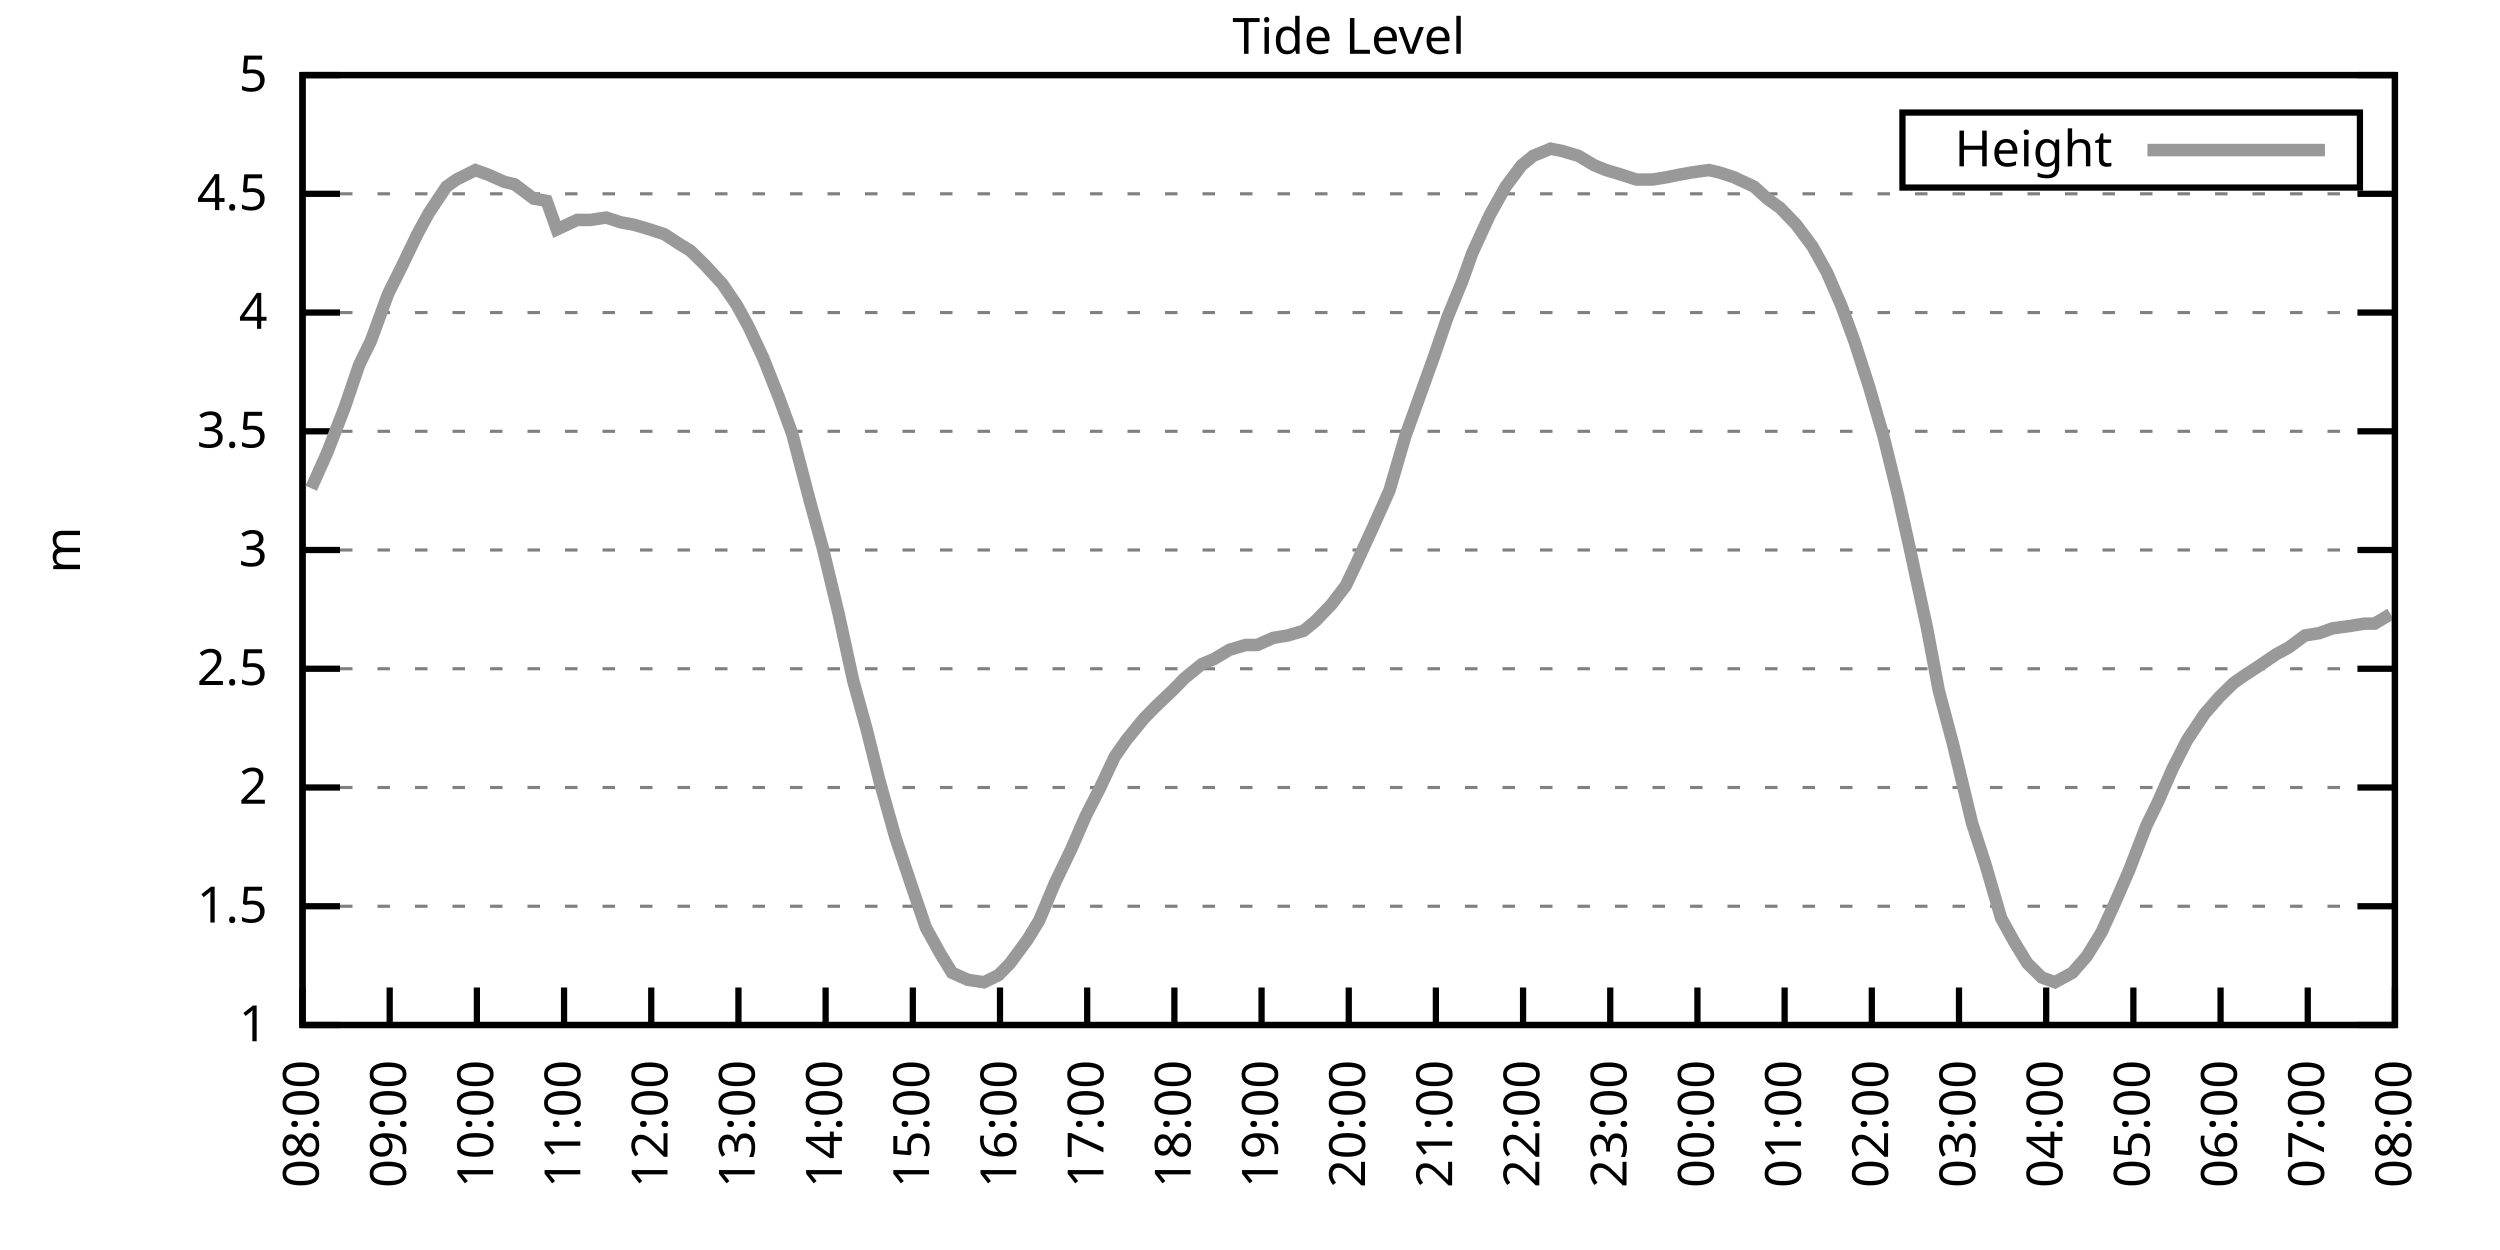
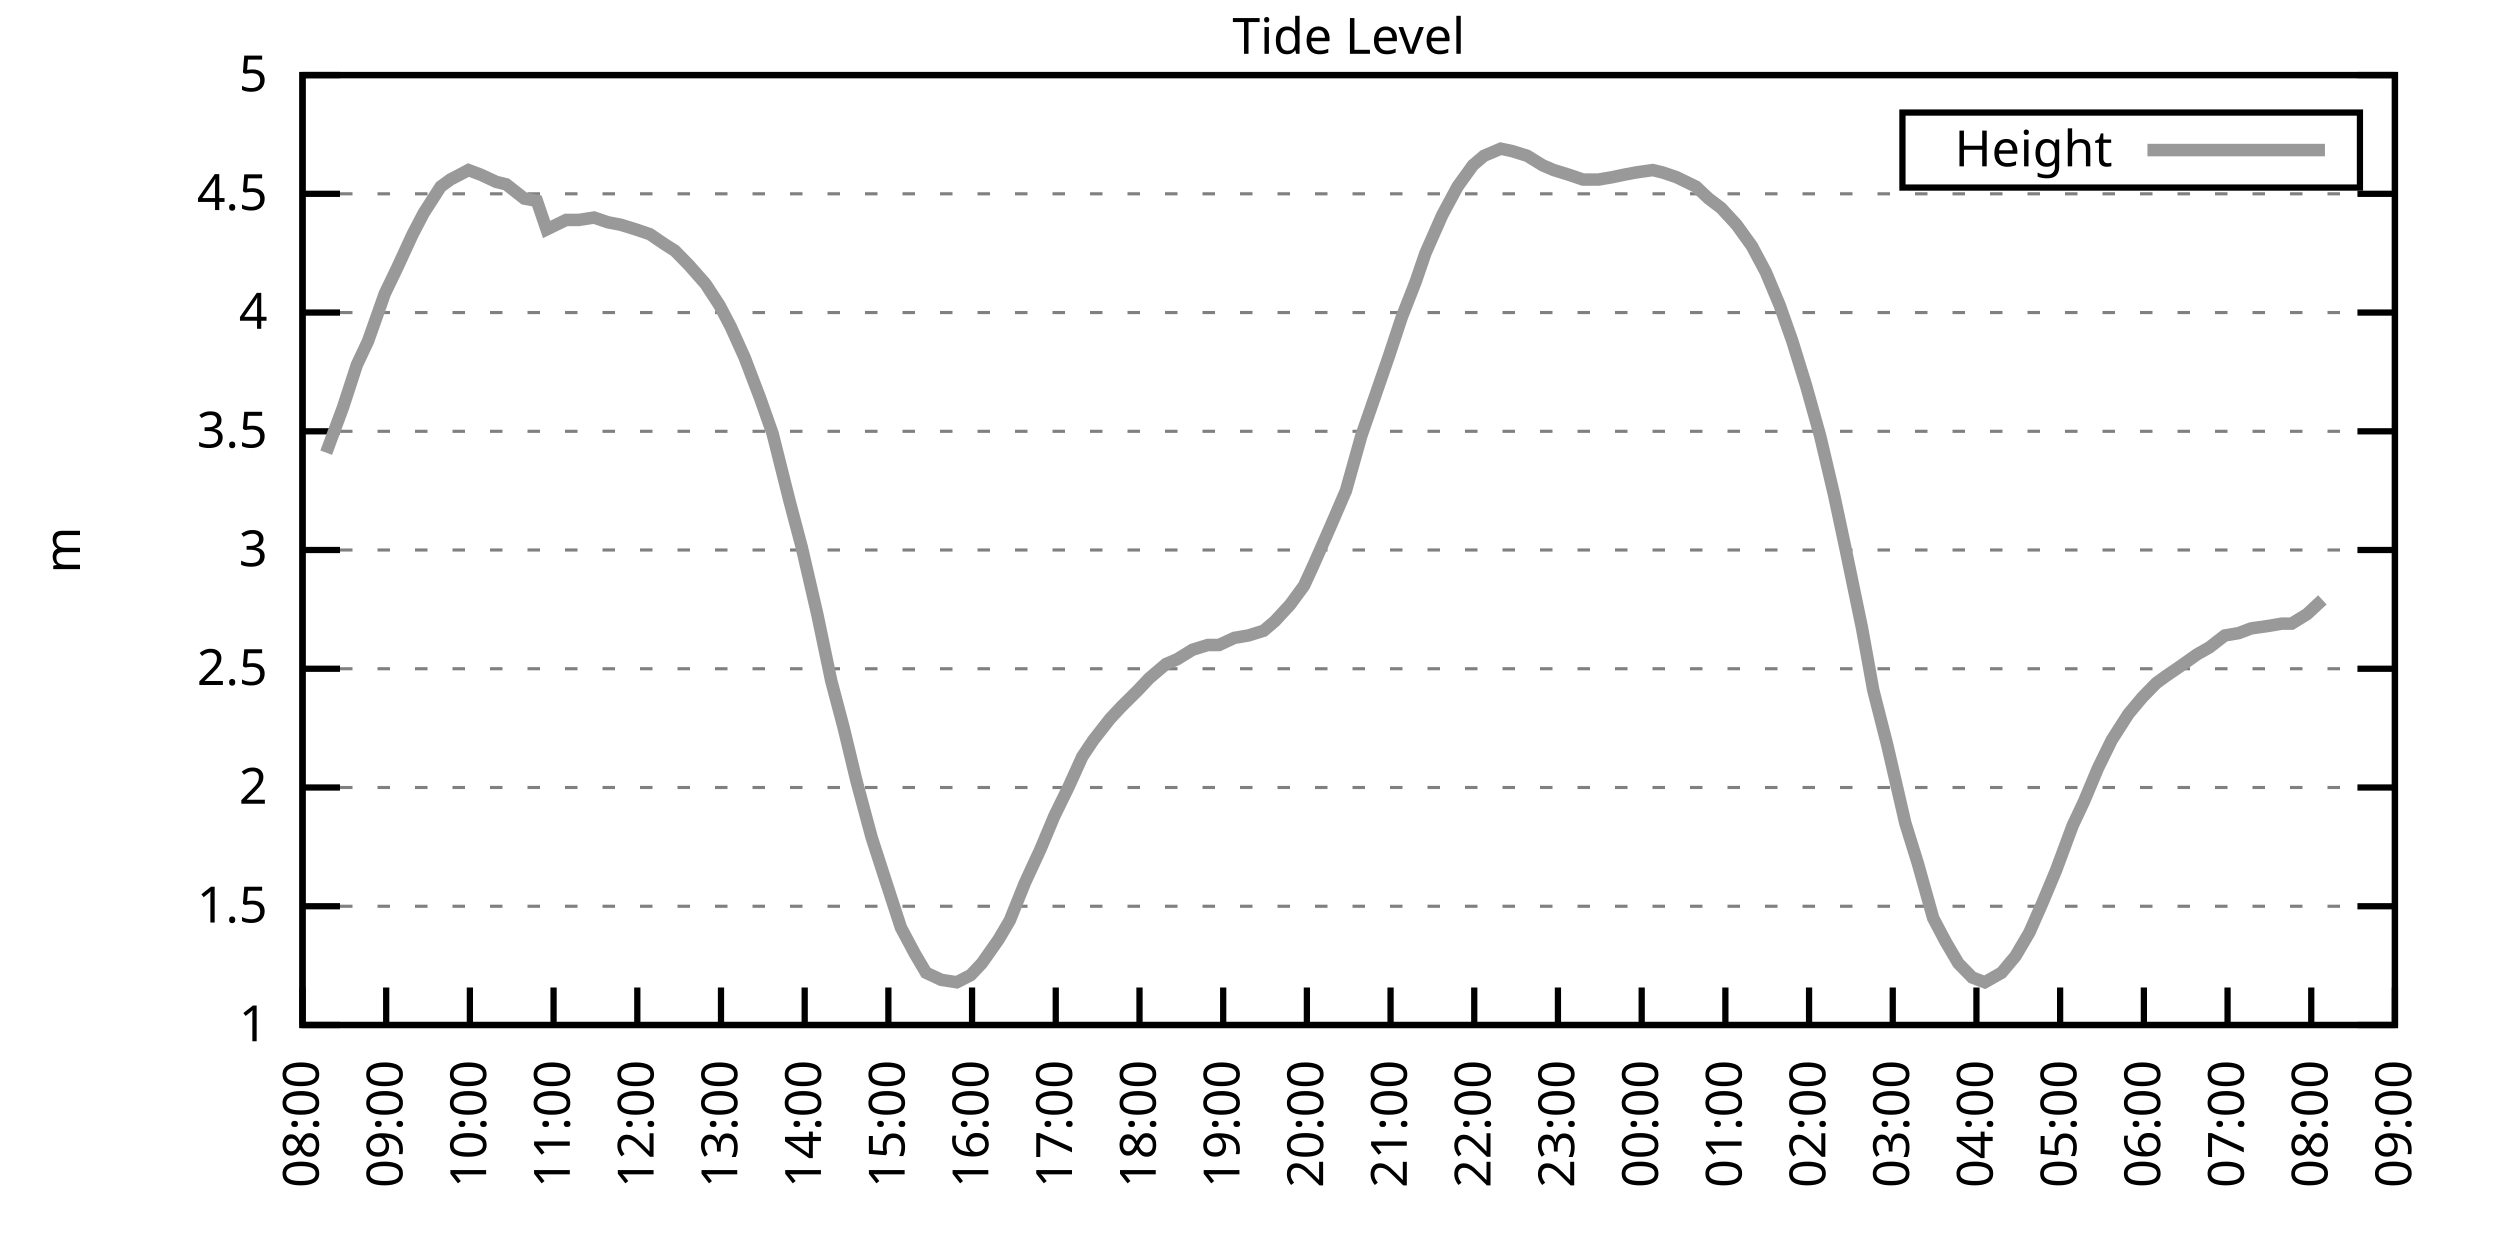
<svg xmlns="http://www.w3.org/2000/svg" xmlns:xlink="http://www.w3.org/1999/xlink" width="400" height="200" viewBox="0 0 400 200">
  <g id="gnuplot_canvas">
    <rect x="0" y="0" width="400" height="200" fill="none" />
    <defs>
      <circle id="gpDot" r="0.5" stroke-width="0.5" stroke="currentColor" />
      <path id="gpPt0" stroke-width="0.333" stroke="currentColor" d="M-1,0 h2 M0,-1 v2" />
      <path id="gpPt1" stroke-width="0.333" stroke="currentColor" d="M-1,-1 L1,1 M1,-1 L-1,1" />
      <path id="gpPt2" stroke-width="0.333" stroke="currentColor" d="M-1,0 L1,0 M0,-1 L0,1 M-1,-1 L1,1 M-1,1 L1,-1" />
      <rect id="gpPt3" stroke-width="0.333" stroke="currentColor" x="-1" y="-1" width="2" height="2" />
      <rect id="gpPt4" stroke-width="0.333" stroke="currentColor" fill="currentColor" x="-1" y="-1" width="2" height="2" />
      <circle id="gpPt5" stroke-width="0.333" stroke="currentColor" cx="0" cy="0" r="1" />
      <use xlink:href="#gpPt5" id="gpPt6" fill="currentColor" stroke="none" />
      <path id="gpPt7" stroke-width="0.333" stroke="currentColor" d="M0,-1.33 L-1.33,0.67 L1.33,0.67 z" />
      <use xlink:href="#gpPt7" id="gpPt8" fill="currentColor" stroke="none" />
      <use xlink:href="#gpPt7" id="gpPt9" stroke="currentColor" transform="rotate(180)" />
      <use xlink:href="#gpPt9" id="gpPt10" fill="currentColor" stroke="none" />
      <use xlink:href="#gpPt3" id="gpPt11" stroke="currentColor" transform="rotate(45)" />
      <use xlink:href="#gpPt11" id="gpPt12" fill="currentColor" stroke="none" />
      <path id="gpPt13" stroke-width="0.333" stroke="currentColor" d="M0,1.330 L1.265,0.411 L0.782,-1.067 L-0.782,-1.076 L-1.265,0.411 z" />
      <use xlink:href="#gpPt13" id="gpPt14" fill="currentColor" stroke="none" />
      <filter id="textbox" filterUnits="objectBoundingBox" x="0" y="0" height="1" width="1">
        <feFlood flood-color="white" flood-opacity="1" result="bgnd" />
        <feComposite in="SourceGraphic" in2="bgnd" operator="atop" />
      </filter>
      <filter id="greybox" filterUnits="objectBoundingBox" x="0" y="0" height="1" width="1">
        <feFlood flood-color="lightgrey" flood-opacity="1" result="grey" />
        <feComposite in="SourceGraphic" in2="grey" operator="atop" />
      </filter>
    </defs>
    <g fill="none" color="white" stroke="currentColor" stroke-width="1.00" stroke-linecap="butt" stroke-linejoin="miter">
</g>
    <g fill="none" color="black" stroke="currentColor" stroke-width="1.00" stroke-linecap="butt" stroke-linejoin="miter">
      <g stroke="none" shape-rendering="crispEdges">
        <polygon fill="rgb(255, 255, 255)" points="48.40,164.00 383.18,164.00 383.18,12.02 48.40,12.02 " />
      </g>
    </g>
    <g fill="none" color="black" stroke="currentColor" stroke-width="1.00" stroke-linecap="butt" stroke-linejoin="miter">
</g>
    <g fill="none" color="black" stroke="black" stroke-width="0.50" stroke-linecap="butt" stroke-linejoin="miter">
</g>
    <g fill="none" color="gray" stroke="currentColor" stroke-width="0.50" stroke-linecap="butt" stroke-linejoin="miter">
      <path stroke="gray" stroke-dasharray="2,4" class="gridline" d="M48.40,164.00 L383.19,164.00  " />
    </g>
    <g fill="none" color="gray" stroke="gray" stroke-width="1.00" stroke-linecap="butt" stroke-linejoin="miter">
</g>
    <g fill="none" color="black" stroke="currentColor" stroke-width="1.00" stroke-linecap="butt" stroke-linejoin="miter">
      <path stroke="black" d="M48.40,164.00 L54.40,164.00 M383.19,164.00 L377.19,164.00  " />
      <g transform="translate(42.80,166.60)" stroke="none" fill="black" font-family="Sans" font-size="8.00" text-anchor="end">
        <text>
          <tspan font-family="Sans"> 1</tspan>
        </text>
      </g>
    </g>
    <g fill="none" color="black" stroke="currentColor" stroke-width="1.00" stroke-linecap="butt" stroke-linejoin="miter">
</g>
    <g fill="none" color="black" stroke="black" stroke-width="0.50" stroke-linecap="butt" stroke-linejoin="miter">
</g>
    <g fill="none" color="gray" stroke="currentColor" stroke-width="0.50" stroke-linecap="butt" stroke-linejoin="miter">
      <path stroke="gray" stroke-dasharray="2,4" class="gridline" d="M48.40,145.00 L383.19,145.00  " />
    </g>
    <g fill="none" color="gray" stroke="gray" stroke-width="1.00" stroke-linecap="butt" stroke-linejoin="miter">
</g>
    <g fill="none" color="black" stroke="currentColor" stroke-width="1.00" stroke-linecap="butt" stroke-linejoin="miter">
      <path stroke="black" d="M48.40,145.00 L54.40,145.00 M383.19,145.00 L377.19,145.00  " />
      <g transform="translate(42.80,147.60)" stroke="none" fill="black" font-family="Sans" font-size="8.00" text-anchor="end">
        <text>
          <tspan font-family="Sans"> 1.5</tspan>
        </text>
      </g>
    </g>
    <g fill="none" color="black" stroke="currentColor" stroke-width="1.00" stroke-linecap="butt" stroke-linejoin="miter">
</g>
    <g fill="none" color="black" stroke="black" stroke-width="0.50" stroke-linecap="butt" stroke-linejoin="miter">
</g>
    <g fill="none" color="gray" stroke="currentColor" stroke-width="0.50" stroke-linecap="butt" stroke-linejoin="miter">
      <path stroke="gray" stroke-dasharray="2,4" class="gridline" d="M48.40,126.00 L383.19,126.00  " />
    </g>
    <g fill="none" color="gray" stroke="gray" stroke-width="1.00" stroke-linecap="butt" stroke-linejoin="miter">
</g>
    <g fill="none" color="black" stroke="currentColor" stroke-width="1.00" stroke-linecap="butt" stroke-linejoin="miter">
      <path stroke="black" d="M48.40,126.00 L54.40,126.00 M383.19,126.00 L377.19,126.00  " />
      <g transform="translate(42.80,128.60)" stroke="none" fill="black" font-family="Sans" font-size="8.00" text-anchor="end">
        <text>
          <tspan font-family="Sans"> 2</tspan>
        </text>
      </g>
    </g>
    <g fill="none" color="black" stroke="currentColor" stroke-width="1.00" stroke-linecap="butt" stroke-linejoin="miter">
</g>
    <g fill="none" color="black" stroke="black" stroke-width="0.50" stroke-linecap="butt" stroke-linejoin="miter">
</g>
    <g fill="none" color="gray" stroke="currentColor" stroke-width="0.50" stroke-linecap="butt" stroke-linejoin="miter">
      <path stroke="gray" stroke-dasharray="2,4" class="gridline" d="M48.40,107.00 L383.19,107.00  " />
    </g>
    <g fill="none" color="gray" stroke="gray" stroke-width="1.00" stroke-linecap="butt" stroke-linejoin="miter">
</g>
    <g fill="none" color="black" stroke="currentColor" stroke-width="1.00" stroke-linecap="butt" stroke-linejoin="miter">
      <path stroke="black" d="M48.40,107.00 L54.40,107.00 M383.19,107.00 L377.19,107.00  " />
      <g transform="translate(42.80,109.60)" stroke="none" fill="black" font-family="Sans" font-size="8.00" text-anchor="end">
        <text>
          <tspan font-family="Sans"> 2.5</tspan>
        </text>
      </g>
    </g>
    <g fill="none" color="black" stroke="currentColor" stroke-width="1.00" stroke-linecap="butt" stroke-linejoin="miter">
</g>
    <g fill="none" color="black" stroke="black" stroke-width="0.50" stroke-linecap="butt" stroke-linejoin="miter">
</g>
    <g fill="none" color="gray" stroke="currentColor" stroke-width="0.50" stroke-linecap="butt" stroke-linejoin="miter">
      <path stroke="gray" stroke-dasharray="2,4" class="gridline" d="M48.40,88.00 L383.19,88.00  " />
    </g>
    <g fill="none" color="gray" stroke="gray" stroke-width="1.00" stroke-linecap="butt" stroke-linejoin="miter">
</g>
    <g fill="none" color="black" stroke="currentColor" stroke-width="1.00" stroke-linecap="butt" stroke-linejoin="miter">
      <path stroke="black" d="M48.40,88.00 L54.40,88.00 M383.19,88.00 L377.19,88.00  " />
      <g transform="translate(42.80,90.60)" stroke="none" fill="black" font-family="Sans" font-size="8.00" text-anchor="end">
        <text>
          <tspan font-family="Sans"> 3</tspan>
        </text>
      </g>
    </g>
    <g fill="none" color="black" stroke="currentColor" stroke-width="1.00" stroke-linecap="butt" stroke-linejoin="miter">
</g>
    <g fill="none" color="black" stroke="black" stroke-width="0.50" stroke-linecap="butt" stroke-linejoin="miter">
</g>
    <g fill="none" color="gray" stroke="currentColor" stroke-width="0.50" stroke-linecap="butt" stroke-linejoin="miter">
      <path stroke="gray" stroke-dasharray="2,4" class="gridline" d="M48.40,69.01 L383.19,69.01  " />
    </g>
    <g fill="none" color="gray" stroke="gray" stroke-width="1.00" stroke-linecap="butt" stroke-linejoin="miter">
</g>
    <g fill="none" color="black" stroke="currentColor" stroke-width="1.00" stroke-linecap="butt" stroke-linejoin="miter">
      <path stroke="black" d="M48.40,69.01 L54.40,69.01 M383.19,69.01 L377.19,69.01  " />
      <g transform="translate(42.80,71.61)" stroke="none" fill="black" font-family="Sans" font-size="8.00" text-anchor="end">
        <text>
          <tspan font-family="Sans"> 3.5</tspan>
        </text>
      </g>
    </g>
    <g fill="none" color="black" stroke="currentColor" stroke-width="1.00" stroke-linecap="butt" stroke-linejoin="miter">
</g>
    <g fill="none" color="black" stroke="black" stroke-width="0.50" stroke-linecap="butt" stroke-linejoin="miter">
</g>
    <g fill="none" color="gray" stroke="currentColor" stroke-width="0.50" stroke-linecap="butt" stroke-linejoin="miter">
      <path stroke="gray" stroke-dasharray="2,4" class="gridline" d="M48.40,50.01 L383.19,50.01  " />
    </g>
    <g fill="none" color="gray" stroke="gray" stroke-width="1.00" stroke-linecap="butt" stroke-linejoin="miter">
</g>
    <g fill="none" color="black" stroke="currentColor" stroke-width="1.00" stroke-linecap="butt" stroke-linejoin="miter">
      <path stroke="black" d="M48.40,50.01 L54.40,50.01 M383.19,50.01 L377.19,50.01  " />
      <g transform="translate(42.80,52.61)" stroke="none" fill="black" font-family="Sans" font-size="8.00" text-anchor="end">
        <text>
          <tspan font-family="Sans"> 4</tspan>
        </text>
      </g>
    </g>
    <g fill="none" color="black" stroke="currentColor" stroke-width="1.00" stroke-linecap="butt" stroke-linejoin="miter">
</g>
    <g fill="none" color="black" stroke="black" stroke-width="0.50" stroke-linecap="butt" stroke-linejoin="miter">
</g>
    <g fill="none" color="gray" stroke="currentColor" stroke-width="0.50" stroke-linecap="butt" stroke-linejoin="miter">
      <path stroke="gray" stroke-dasharray="2,4" class="gridline" d="M48.40,31.01 L383.19,31.01  " />
    </g>
    <g fill="none" color="gray" stroke="gray" stroke-width="1.00" stroke-linecap="butt" stroke-linejoin="miter">
</g>
    <g fill="none" color="black" stroke="currentColor" stroke-width="1.00" stroke-linecap="butt" stroke-linejoin="miter">
      <path stroke="black" d="M48.40,31.01 L54.40,31.01 M383.19,31.01 L377.19,31.01  " />
      <g transform="translate(42.80,33.61)" stroke="none" fill="black" font-family="Sans" font-size="8.00" text-anchor="end">
        <text>
          <tspan font-family="Sans"> 4.5</tspan>
        </text>
      </g>
    </g>
    <g fill="none" color="black" stroke="currentColor" stroke-width="1.00" stroke-linecap="butt" stroke-linejoin="miter">
</g>
    <g fill="none" color="black" stroke="black" stroke-width="0.50" stroke-linecap="butt" stroke-linejoin="miter">
</g>
    <g fill="none" color="gray" stroke="currentColor" stroke-width="0.50" stroke-linecap="butt" stroke-linejoin="miter">
      <path stroke="gray" stroke-dasharray="2,4" class="gridline" d="M48.40,12.01 L383.19,12.01  " />
    </g>
    <g fill="none" color="gray" stroke="gray" stroke-width="1.00" stroke-linecap="butt" stroke-linejoin="miter">
</g>
    <g fill="none" color="black" stroke="currentColor" stroke-width="1.00" stroke-linecap="butt" stroke-linejoin="miter">
      <path stroke="black" d="M48.40,12.01 L54.40,12.01 M383.19,12.01 L377.19,12.01  " />
      <g transform="translate(42.80,14.61)" stroke="none" fill="black" font-family="Sans" font-size="8.00" text-anchor="end">
        <text>
          <tspan font-family="Sans"> 5</tspan>
        </text>
      </g>
    </g>
    <g fill="none" color="black" stroke="currentColor" stroke-width="1.00" stroke-linecap="butt" stroke-linejoin="miter">
      <path stroke="black" d="M48.40,164.00 L48.40,158.00  " />
      <g transform="translate(51.00,169.60) rotate(270.00)" stroke="none" fill="black" font-family="Sans" font-size="8.00" text-anchor="end">
        <text>
          <tspan font-family="Sans">08:00</tspan>
        </text>
      </g>
    </g>
    <g fill="none" color="black" stroke="currentColor" stroke-width="1.00" stroke-linecap="butt" stroke-linejoin="miter">
-       <path stroke="black" d="M62.35,164.00 L62.35,158.00  " />
-       <g transform="translate(64.95,169.60) rotate(270.00)" stroke="none" fill="black" font-family="Sans" font-size="8.00" text-anchor="end">
+       <path stroke="black" d="M61.79,164.00 L61.79,158.00  " />
+       <g transform="translate(64.39,169.60) rotate(270.00)" stroke="none" fill="black" font-family="Sans" font-size="8.00" text-anchor="end">
        <text>
          <tspan font-family="Sans">09:00</tspan>
        </text>
      </g>
    </g>
    <g fill="none" color="black" stroke="currentColor" stroke-width="1.00" stroke-linecap="butt" stroke-linejoin="miter">
-       <path stroke="black" d="M76.30,164.00 L76.30,158.00  " />
-       <g transform="translate(78.90,169.60) rotate(270.00)" stroke="none" fill="black" font-family="Sans" font-size="8.00" text-anchor="end">
+       <path stroke="black" d="M75.18,164.00 L75.18,158.00  " />
+       <g transform="translate(77.78,169.60) rotate(270.00)" stroke="none" fill="black" font-family="Sans" font-size="8.00" text-anchor="end">
        <text>
          <tspan font-family="Sans">10:00</tspan>
        </text>
      </g>
    </g>
    <g fill="none" color="black" stroke="currentColor" stroke-width="1.00" stroke-linecap="butt" stroke-linejoin="miter">
-       <path stroke="black" d="M90.25,164.00 L90.25,158.00  " />
-       <g transform="translate(92.85,169.60) rotate(270.00)" stroke="none" fill="black" font-family="Sans" font-size="8.00" text-anchor="end">
+       <path stroke="black" d="M88.57,164.00 L88.57,158.00  " />
+       <g transform="translate(91.17,169.60) rotate(270.00)" stroke="none" fill="black" font-family="Sans" font-size="8.00" text-anchor="end">
        <text>
          <tspan font-family="Sans">11:00</tspan>
        </text>
      </g>
    </g>
    <g fill="none" color="black" stroke="currentColor" stroke-width="1.00" stroke-linecap="butt" stroke-linejoin="miter">
-       <path stroke="black" d="M104.20,164.00 L104.20,158.00  " />
-       <g transform="translate(106.80,169.60) rotate(270.00)" stroke="none" fill="black" font-family="Sans" font-size="8.00" text-anchor="end">
+       <path stroke="black" d="M101.97,164.00 L101.97,158.00  " />
+       <g transform="translate(104.57,169.60) rotate(270.00)" stroke="none" fill="black" font-family="Sans" font-size="8.00" text-anchor="end">
        <text>
          <tspan font-family="Sans">12:00</tspan>
        </text>
      </g>
    </g>
    <g fill="none" color="black" stroke="currentColor" stroke-width="1.00" stroke-linecap="butt" stroke-linejoin="miter">
-       <path stroke="black" d="M118.15,164.00 L118.15,158.00  " />
-       <g transform="translate(120.75,169.60) rotate(270.00)" stroke="none" fill="black" font-family="Sans" font-size="8.00" text-anchor="end">
+       <path stroke="black" d="M115.36,164.00 L115.36,158.00  " />
+       <g transform="translate(117.96,169.60) rotate(270.00)" stroke="none" fill="black" font-family="Sans" font-size="8.00" text-anchor="end">
        <text>
          <tspan font-family="Sans">13:00</tspan>
        </text>
      </g>
    </g>
    <g fill="none" color="black" stroke="currentColor" stroke-width="1.00" stroke-linecap="butt" stroke-linejoin="miter">
-       <path stroke="black" d="M132.10,164.00 L132.10,158.00  " />
-       <g transform="translate(134.70,169.60) rotate(270.00)" stroke="none" fill="black" font-family="Sans" font-size="8.00" text-anchor="end">
+       <path stroke="black" d="M128.75,164.00 L128.75,158.00  " />
+       <g transform="translate(131.35,169.60) rotate(270.00)" stroke="none" fill="black" font-family="Sans" font-size="8.00" text-anchor="end">
        <text>
          <tspan font-family="Sans">14:00</tspan>
        </text>
      </g>
    </g>
    <g fill="none" color="black" stroke="currentColor" stroke-width="1.00" stroke-linecap="butt" stroke-linejoin="miter">
-       <path stroke="black" d="M146.05,164.00 L146.05,158.00  " />
-       <g transform="translate(148.65,169.60) rotate(270.00)" stroke="none" fill="black" font-family="Sans" font-size="8.00" text-anchor="end">
+       <path stroke="black" d="M142.14,164.00 L142.14,158.00  " />
+       <g transform="translate(144.74,169.60) rotate(270.00)" stroke="none" fill="black" font-family="Sans" font-size="8.00" text-anchor="end">
        <text>
          <tspan font-family="Sans">15:00</tspan>
        </text>
      </g>
    </g>
    <g fill="none" color="black" stroke="currentColor" stroke-width="1.00" stroke-linecap="butt" stroke-linejoin="miter">
-       <path stroke="black" d="M160.00,164.00 L160.00,158.00  " />
-       <g transform="translate(162.60,169.60) rotate(270.00)" stroke="none" fill="black" font-family="Sans" font-size="8.00" text-anchor="end">
+       <path stroke="black" d="M155.53,164.00 L155.53,158.00  " />
+       <g transform="translate(158.13,169.60) rotate(270.00)" stroke="none" fill="black" font-family="Sans" font-size="8.00" text-anchor="end">
        <text>
          <tspan font-family="Sans">16:00</tspan>
        </text>
      </g>
    </g>
    <g fill="none" color="black" stroke="currentColor" stroke-width="1.00" stroke-linecap="butt" stroke-linejoin="miter">
-       <path stroke="black" d="M173.95,164.00 L173.95,158.00  " />
-       <g transform="translate(176.55,169.60) rotate(270.00)" stroke="none" fill="black" font-family="Sans" font-size="8.00" text-anchor="end">
+       <path stroke="black" d="M168.92,164.00 L168.92,158.00  " />
+       <g transform="translate(171.52,169.60) rotate(270.00)" stroke="none" fill="black" font-family="Sans" font-size="8.00" text-anchor="end">
        <text>
          <tspan font-family="Sans">17:00</tspan>
        </text>
      </g>
    </g>
    <g fill="none" color="black" stroke="currentColor" stroke-width="1.00" stroke-linecap="butt" stroke-linejoin="miter">
-       <path stroke="black" d="M187.90,164.00 L187.90,158.00  " />
-       <g transform="translate(190.50,169.60) rotate(270.00)" stroke="none" fill="black" font-family="Sans" font-size="8.00" text-anchor="end">
+       <path stroke="black" d="M182.32,164.00 L182.32,158.00  " />
+       <g transform="translate(184.92,169.60) rotate(270.00)" stroke="none" fill="black" font-family="Sans" font-size="8.00" text-anchor="end">
        <text>
          <tspan font-family="Sans">18:00</tspan>
        </text>
      </g>
    </g>
    <g fill="none" color="black" stroke="currentColor" stroke-width="1.00" stroke-linecap="butt" stroke-linejoin="miter">
-       <path stroke="black" d="M201.85,164.00 L201.85,158.00  " />
-       <g transform="translate(204.45,169.60) rotate(270.00)" stroke="none" fill="black" font-family="Sans" font-size="8.00" text-anchor="end">
+       <path stroke="black" d="M195.71,164.00 L195.71,158.00  " />
+       <g transform="translate(198.31,169.60) rotate(270.00)" stroke="none" fill="black" font-family="Sans" font-size="8.00" text-anchor="end">
        <text>
          <tspan font-family="Sans">19:00</tspan>
        </text>
      </g>
    </g>
    <g fill="none" color="black" stroke="currentColor" stroke-width="1.00" stroke-linecap="butt" stroke-linejoin="miter">
-       <path stroke="black" d="M215.80,164.00 L215.80,158.00  " />
-       <g transform="translate(218.40,169.60) rotate(270.00)" stroke="none" fill="black" font-family="Sans" font-size="8.00" text-anchor="end">
+       <path stroke="black" d="M209.10,164.00 L209.10,158.00  " />
+       <g transform="translate(211.70,169.60) rotate(270.00)" stroke="none" fill="black" font-family="Sans" font-size="8.00" text-anchor="end">
        <text>
          <tspan font-family="Sans">20:00</tspan>
        </text>
      </g>
    </g>
    <g fill="none" color="black" stroke="currentColor" stroke-width="1.00" stroke-linecap="butt" stroke-linejoin="miter">
-       <path stroke="black" d="M229.74,164.00 L229.74,158.00  " />
-       <g transform="translate(232.34,169.60) rotate(270.00)" stroke="none" fill="black" font-family="Sans" font-size="8.00" text-anchor="end">
+       <path stroke="black" d="M222.49,164.00 L222.49,158.00  " />
+       <g transform="translate(225.09,169.60) rotate(270.00)" stroke="none" fill="black" font-family="Sans" font-size="8.00" text-anchor="end">
        <text>
          <tspan font-family="Sans">21:00</tspan>
        </text>
      </g>
    </g>
    <g fill="none" color="black" stroke="currentColor" stroke-width="1.00" stroke-linecap="butt" stroke-linejoin="miter">
-       <path stroke="black" d="M243.69,164.00 L243.69,158.00  " />
-       <g transform="translate(246.29,169.60) rotate(270.00)" stroke="none" fill="black" font-family="Sans" font-size="8.00" text-anchor="end">
+       <path stroke="black" d="M235.88,164.00 L235.88,158.00  " />
+       <g transform="translate(238.48,169.60) rotate(270.00)" stroke="none" fill="black" font-family="Sans" font-size="8.00" text-anchor="end">
        <text>
          <tspan font-family="Sans">22:00</tspan>
        </text>
      </g>
    </g>
    <g fill="none" color="black" stroke="currentColor" stroke-width="1.00" stroke-linecap="butt" stroke-linejoin="miter">
-       <path stroke="black" d="M257.64,164.00 L257.64,158.00  " />
-       <g transform="translate(260.24,169.60) rotate(270.00)" stroke="none" fill="black" font-family="Sans" font-size="8.00" text-anchor="end">
+       <path stroke="black" d="M249.27,164.00 L249.27,158.00  " />
+       <g transform="translate(251.87,169.60) rotate(270.00)" stroke="none" fill="black" font-family="Sans" font-size="8.00" text-anchor="end">
        <text>
          <tspan font-family="Sans">23:00</tspan>
        </text>
      </g>
    </g>
    <g fill="none" color="black" stroke="currentColor" stroke-width="1.00" stroke-linecap="butt" stroke-linejoin="miter">
-       <path stroke="black" d="M271.59,164.00 L271.59,158.00  " />
-       <g transform="translate(274.19,169.60) rotate(270.00)" stroke="none" fill="black" font-family="Sans" font-size="8.00" text-anchor="end">
+       <path stroke="black" d="M262.67,164.00 L262.67,158.00  " />
+       <g transform="translate(265.27,169.60) rotate(270.00)" stroke="none" fill="black" font-family="Sans" font-size="8.00" text-anchor="end">
        <text>
          <tspan font-family="Sans">00:00</tspan>
        </text>
      </g>
    </g>
    <g fill="none" color="black" stroke="currentColor" stroke-width="1.00" stroke-linecap="butt" stroke-linejoin="miter">
-       <path stroke="black" d="M285.54,164.00 L285.54,158.00  " />
-       <g transform="translate(288.14,169.60) rotate(270.00)" stroke="none" fill="black" font-family="Sans" font-size="8.00" text-anchor="end">
+       <path stroke="black" d="M276.06,164.00 L276.06,158.00  " />
+       <g transform="translate(278.66,169.60) rotate(270.00)" stroke="none" fill="black" font-family="Sans" font-size="8.00" text-anchor="end">
        <text>
          <tspan font-family="Sans">01:00</tspan>
        </text>
      </g>
    </g>
    <g fill="none" color="black" stroke="currentColor" stroke-width="1.00" stroke-linecap="butt" stroke-linejoin="miter">
-       <path stroke="black" d="M299.49,164.00 L299.49,158.00  " />
-       <g transform="translate(302.09,169.60) rotate(270.00)" stroke="none" fill="black" font-family="Sans" font-size="8.00" text-anchor="end">
+       <path stroke="black" d="M289.45,164.00 L289.45,158.00  " />
+       <g transform="translate(292.05,169.60) rotate(270.00)" stroke="none" fill="black" font-family="Sans" font-size="8.00" text-anchor="end">
        <text>
          <tspan font-family="Sans">02:00</tspan>
        </text>
      </g>
    </g>
    <g fill="none" color="black" stroke="currentColor" stroke-width="1.00" stroke-linecap="butt" stroke-linejoin="miter">
-       <path stroke="black" d="M313.44,164.00 L313.44,158.00  " />
-       <g transform="translate(316.04,169.60) rotate(270.00)" stroke="none" fill="black" font-family="Sans" font-size="8.00" text-anchor="end">
+       <path stroke="black" d="M302.84,164.00 L302.84,158.00  " />
+       <g transform="translate(305.44,169.60) rotate(270.00)" stroke="none" fill="black" font-family="Sans" font-size="8.00" text-anchor="end">
        <text>
          <tspan font-family="Sans">03:00</tspan>
        </text>
      </g>
    </g>
    <g fill="none" color="black" stroke="currentColor" stroke-width="1.00" stroke-linecap="butt" stroke-linejoin="miter">
-       <path stroke="black" d="M327.39,164.00 L327.39,158.00  " />
-       <g transform="translate(329.99,169.60) rotate(270.00)" stroke="none" fill="black" font-family="Sans" font-size="8.00" text-anchor="end">
+       <path stroke="black" d="M316.23,164.00 L316.23,158.00  " />
+       <g transform="translate(318.83,169.60) rotate(270.00)" stroke="none" fill="black" font-family="Sans" font-size="8.00" text-anchor="end">
        <text>
          <tspan font-family="Sans">04:00</tspan>
        </text>
      </g>
    </g>
    <g fill="none" color="black" stroke="currentColor" stroke-width="1.00" stroke-linecap="butt" stroke-linejoin="miter">
-       <path stroke="black" d="M341.34,164.00 L341.34,158.00  " />
-       <g transform="translate(343.94,169.60) rotate(270.00)" stroke="none" fill="black" font-family="Sans" font-size="8.00" text-anchor="end">
+       <path stroke="black" d="M329.62,164.00 L329.62,158.00  " />
+       <g transform="translate(332.22,169.60) rotate(270.00)" stroke="none" fill="black" font-family="Sans" font-size="8.00" text-anchor="end">
        <text>
          <tspan font-family="Sans">05:00</tspan>
        </text>
      </g>
    </g>
    <g fill="none" color="black" stroke="currentColor" stroke-width="1.00" stroke-linecap="butt" stroke-linejoin="miter">
-       <path stroke="black" d="M355.29,164.00 L355.29,158.00  " />
-       <g transform="translate(357.89,169.60) rotate(270.00)" stroke="none" fill="black" font-family="Sans" font-size="8.00" text-anchor="end">
+       <path stroke="black" d="M343.02,164.00 L343.02,158.00  " />
+       <g transform="translate(345.62,169.60) rotate(270.00)" stroke="none" fill="black" font-family="Sans" font-size="8.00" text-anchor="end">
        <text>
          <tspan font-family="Sans">06:00</tspan>
        </text>
      </g>
    </g>
    <g fill="none" color="black" stroke="currentColor" stroke-width="1.00" stroke-linecap="butt" stroke-linejoin="miter">
-       <path stroke="black" d="M369.24,164.00 L369.24,158.00  " />
-       <g transform="translate(371.84,169.60) rotate(270.00)" stroke="none" fill="black" font-family="Sans" font-size="8.00" text-anchor="end">
+       <path stroke="black" d="M356.41,164.00 L356.41,158.00  " />
+       <g transform="translate(359.01,169.60) rotate(270.00)" stroke="none" fill="black" font-family="Sans" font-size="8.00" text-anchor="end">
        <text>
          <tspan font-family="Sans">07:00</tspan>
+         </text>
+       </g>
+     </g>
+     <g fill="none" color="black" stroke="currentColor" stroke-width="1.00" stroke-linecap="butt" stroke-linejoin="miter">
+       <path stroke="black" d="M369.80,164.00 L369.80,158.00  " />
+       <g transform="translate(372.40,169.60) rotate(270.00)" stroke="none" fill="black" font-family="Sans" font-size="8.00" text-anchor="end">
+         <text>
+           <tspan font-family="Sans">08:00</tspan>
        </text>
      </g>
    </g>
    <g fill="none" color="black" stroke="currentColor" stroke-width="1.00" stroke-linecap="butt" stroke-linejoin="miter">
      <path stroke="black" d="M383.19,164.00 L383.19,158.00  " />
      <g transform="translate(385.79,169.60) rotate(270.00)" stroke="none" fill="black" font-family="Sans" font-size="8.00" text-anchor="end">
        <text>
-           <tspan font-family="Sans">08:00</tspan>
+           <tspan font-family="Sans">09:00</tspan>
        </text>
      </g>
    </g>
    <g fill="none" color="black" stroke="currentColor" stroke-width="1.00" stroke-linecap="butt" stroke-linejoin="miter">
</g>
    <g fill="none" color="black" stroke="currentColor" stroke-width="1.00" stroke-linecap="butt" stroke-linejoin="miter">
      <path stroke="black" d="M48.40,12.01 L48.40,164.00 L383.19,164.00 L383.19,12.01 L48.40,12.01 Z  " />
    </g>
    <g fill="none" color="black" stroke="currentColor" stroke-width="1.00" stroke-linecap="butt" stroke-linejoin="miter">
</g>
    <g fill="none" color="black" stroke="currentColor" stroke-width="1.00" stroke-linecap="butt" stroke-linejoin="miter">
      <path stroke="black" d="M304.39,30.01 L304.39,18.01 L377.59,18.01 L377.59,30.01 L304.39,30.01 Z  " />
    </g>
    <g id="Tide_level_plot_1">
      <g fill="none" color="white" stroke="black" stroke-width="2.00" stroke-linecap="butt" stroke-linejoin="miter">
</g>
      <g fill="none" color="black" stroke="currentColor" stroke-width="2.00" stroke-linecap="butt" stroke-linejoin="miter">
        <g transform="translate(337.99,26.61)" stroke="none" fill="black" font-family="Sans" font-size="8.00" text-anchor="end">
          <text>
            <tspan font-family="Sans">Height</tspan>
          </text>
        </g>
      </g>
      <g fill="none" color="black" stroke="currentColor" stroke-width="2.00" stroke-linecap="butt" stroke-linejoin="miter">
-         <path stroke="rgb(153, 153, 153)" d="M343.59,24.01 L371.99,24.01 M49.79,78.13 L52.35,72.43 L55.14,65.21 L57.47,58.37 L59.33,54.57 L62.12,46.97   L64.21,42.79 L66.77,37.47 L68.63,34.05 L71.42,29.87 L73.04,28.73 L76.07,27.21 L78.16,27.97 L80.72,29.11   L82.34,29.49 L85.37,31.77 L87.46,32.15 L89.09,36.71 L92.34,35.19 L94.43,35.19 L96.99,34.81 L99.32,35.57   L101.41,35.95 L103.97,36.71 L106.29,37.47 L108.62,38.99 L110.48,40.13 L112.80,42.41 L115.59,45.45 L117.92,48.87   L119.78,52.29 L122.10,57.23 L124.66,63.69 L126.75,69.39 L129.54,80.03 L131.63,87.63 L134.19,98.26 L136.51,108.90   L138.61,116.50 L140.70,124.86 L143.26,133.98 L145.81,141.58 L148.14,148.42 L150.46,152.60 L152.32,155.64 L154.88,156.78   L157.44,157.16 L159.76,156.02 L161.62,154.12 L164.41,150.32 L166.27,147.28 L168.83,141.20 L171.39,135.88 L173.71,130.56   L176.04,126.00 L178.36,121.06 L180.22,118.40 L183.01,114.98 L184.87,113.08 L187.66,110.42 L189.52,108.52 L192.31,106.24   L194.17,105.48 L196.73,103.96 L199.29,103.20 L201.15,103.20 L203.71,102.06 L206.03,101.68 L208.59,100.92 L210.45,99.40   L213.01,96.74 L215.33,93.70 L216.96,90.28 L219.75,84.21 L222.30,78.51 L224.86,69.77 L227.19,63.31 L229.51,56.85   L231.60,50.77 L233.93,45.07 L235.56,40.51 L238.35,34.43 L240.90,29.87 L243.46,26.45 L245.32,24.93 L248.11,23.79   L249.97,24.17 L252.53,24.93 L255.09,26.45 L256.95,27.21 L259.50,27.97 L261.83,28.73 L264.39,28.73 L266.71,28.35   L268.57,27.97 L270.66,27.59 L273.45,27.21 L275.08,27.59 L277.41,28.35 L280.66,29.87 L282.75,31.77 L284.85,33.29   L287.40,35.95 L289.96,39.37 L292.29,43.55 L294.61,48.87 L296.70,54.57 L299.03,61.79 L301.35,69.77 L303.68,79.27   L305.54,87.63 L308.33,100.54 L310.19,110.42 L312.51,119.16 L315.53,131.70 L317.63,138.16 L320.18,146.90 L322.28,150.70   L324.37,154.12 L326.69,156.40 L328.79,157.16 L331.58,155.64 L333.90,152.98 L336.23,149.18 L338.32,144.62 L340.64,139.30   L343.43,132.08 L345.29,128.28 L347.62,122.96 L349.94,118.40 L352.73,114.22 L355.06,111.56 L357.38,109.28 L359.01,108.14   L361.34,106.62 L364.13,104.72 L366.22,103.58 L368.78,101.68 L371.10,101.30 L373.19,100.54 L375.98,100.16 L378.31,99.78   L379.94,99.78 L382.49,98.26  " />
+         <path stroke="rgb(153, 153, 153)" d="M343.59,24.01 L371.99,24.01 M52.19,72.43 L54.87,65.21 L57.10,58.37 L58.89,54.57 L61.57,46.97 L63.58,42.79   L66.03,37.47 L67.82,34.05 L70.50,29.87 L72.06,28.73 L74.96,27.21 L76.97,27.97 L79.42,29.11 L80.99,29.49   L83.89,31.77 L85.90,32.15 L87.46,36.71 L90.58,35.19 L92.59,35.19 L95.05,34.81 L97.28,35.57 L99.29,35.95   L101.74,36.71 L103.98,37.47 L106.21,38.99 L107.99,40.13 L110.22,42.41 L112.90,45.45 L115.13,48.87 L116.92,52.29   L119.15,57.23 L121.61,63.69 L123.62,69.39 L126.29,80.03 L128.30,87.63 L130.76,98.26 L132.99,108.90 L135.00,116.50   L137.01,124.86 L139.46,133.98 L141.92,141.58 L144.15,148.42 L146.38,152.60 L148.17,155.64 L150.62,156.78 L153.08,157.16   L155.31,156.02 L157.10,154.12 L159.77,150.32 L161.56,147.28 L164.01,141.20 L166.47,135.88 L168.70,130.56 L170.93,126.00   L173.17,121.06 L174.95,118.40 L177.63,114.98 L179.41,113.08 L182.09,110.42 L183.88,108.52 L186.56,106.24 L188.34,105.48   L190.80,103.96 L193.25,103.20 L195.04,103.20 L197.49,102.06 L199.73,101.68 L202.18,100.92 L203.97,99.40 L206.42,96.74   L208.65,93.70 L210.22,90.28 L212.89,84.21 L215.35,78.51 L217.80,69.77 L220.04,63.31 L222.27,56.85 L224.28,50.77   L226.51,45.07 L228.07,40.51 L230.75,34.43 L233.20,29.87 L235.66,26.45 L237.44,24.93 L240.12,23.79 L241.91,24.17   L244.36,24.93 L246.82,26.45 L248.60,27.21 L251.06,27.97 L253.29,28.73 L255.75,28.73 L257.98,28.35 L259.76,27.97   L261.77,27.59 L264.45,27.21 L266.01,27.59 L268.25,28.35 L271.37,29.87 L273.38,31.77 L275.39,33.29 L277.84,35.95   L280.30,39.37 L282.53,43.55 L284.76,48.87 L286.77,54.57 L289.00,61.79 L291.23,69.77 L293.47,79.27 L295.25,87.63   L297.93,100.54 L299.72,110.42 L301.95,119.16 L304.85,131.70 L306.86,138.16 L309.31,146.90 L311.32,150.70 L313.33,154.12   L315.56,156.40 L317.57,157.16 L320.25,155.64 L322.48,152.98 L324.71,149.18 L326.72,144.62 L328.95,139.30 L331.63,132.08   L333.42,128.28 L335.65,122.96 L337.88,118.40 L340.56,114.22 L342.79,111.56 L345.02,109.28 L346.59,108.14 L348.82,106.62   L351.50,104.72 L353.51,103.58 L355.96,101.68 L358.19,101.30 L360.20,100.54 L362.88,100.16 L365.11,99.78 L366.67,99.78   L369.13,98.26 L371.58,95.98  " />
      </g>
    </g>
    <g fill="none" color="black" stroke="currentColor" stroke-width="2.00" stroke-linecap="butt" stroke-linejoin="miter">
</g>
    <g fill="none" color="black" stroke="black" stroke-width="1.00" stroke-linecap="butt" stroke-linejoin="miter">
</g>
    <g fill="none" color="black" stroke="currentColor" stroke-width="1.00" stroke-linecap="butt" stroke-linejoin="miter">
      <path stroke="black" d="M48.40,12.01 L48.40,164.00 L383.19,164.00 L383.19,12.01 L48.40,12.01 Z  " />
      <g transform="translate(12.80,88.01) rotate(270.00)" stroke="none" fill="black" font-family="Sans" font-size="8.00" text-anchor="middle">
        <text>
          <tspan font-family="Sans">m</tspan>
        </text>
      </g>
    </g>
    <g fill="none" color="black" stroke="currentColor" stroke-width="1.00" stroke-linecap="butt" stroke-linejoin="miter">
</g>
    <g fill="none" color="black" stroke="currentColor" stroke-width="1.00" stroke-linecap="butt" stroke-linejoin="miter">
      <g transform="translate(215.79,8.61)" stroke="none" fill="black" font-family="Sans" font-size="8.00" text-anchor="middle">
        <text>
          <tspan font-family="Sans">Tide Level</tspan>
        </text>
      </g>
    </g>
    <g fill="none" color="black" stroke="currentColor" stroke-width="1.00" stroke-linecap="butt" stroke-linejoin="miter">
</g>
  </g>
</svg>
